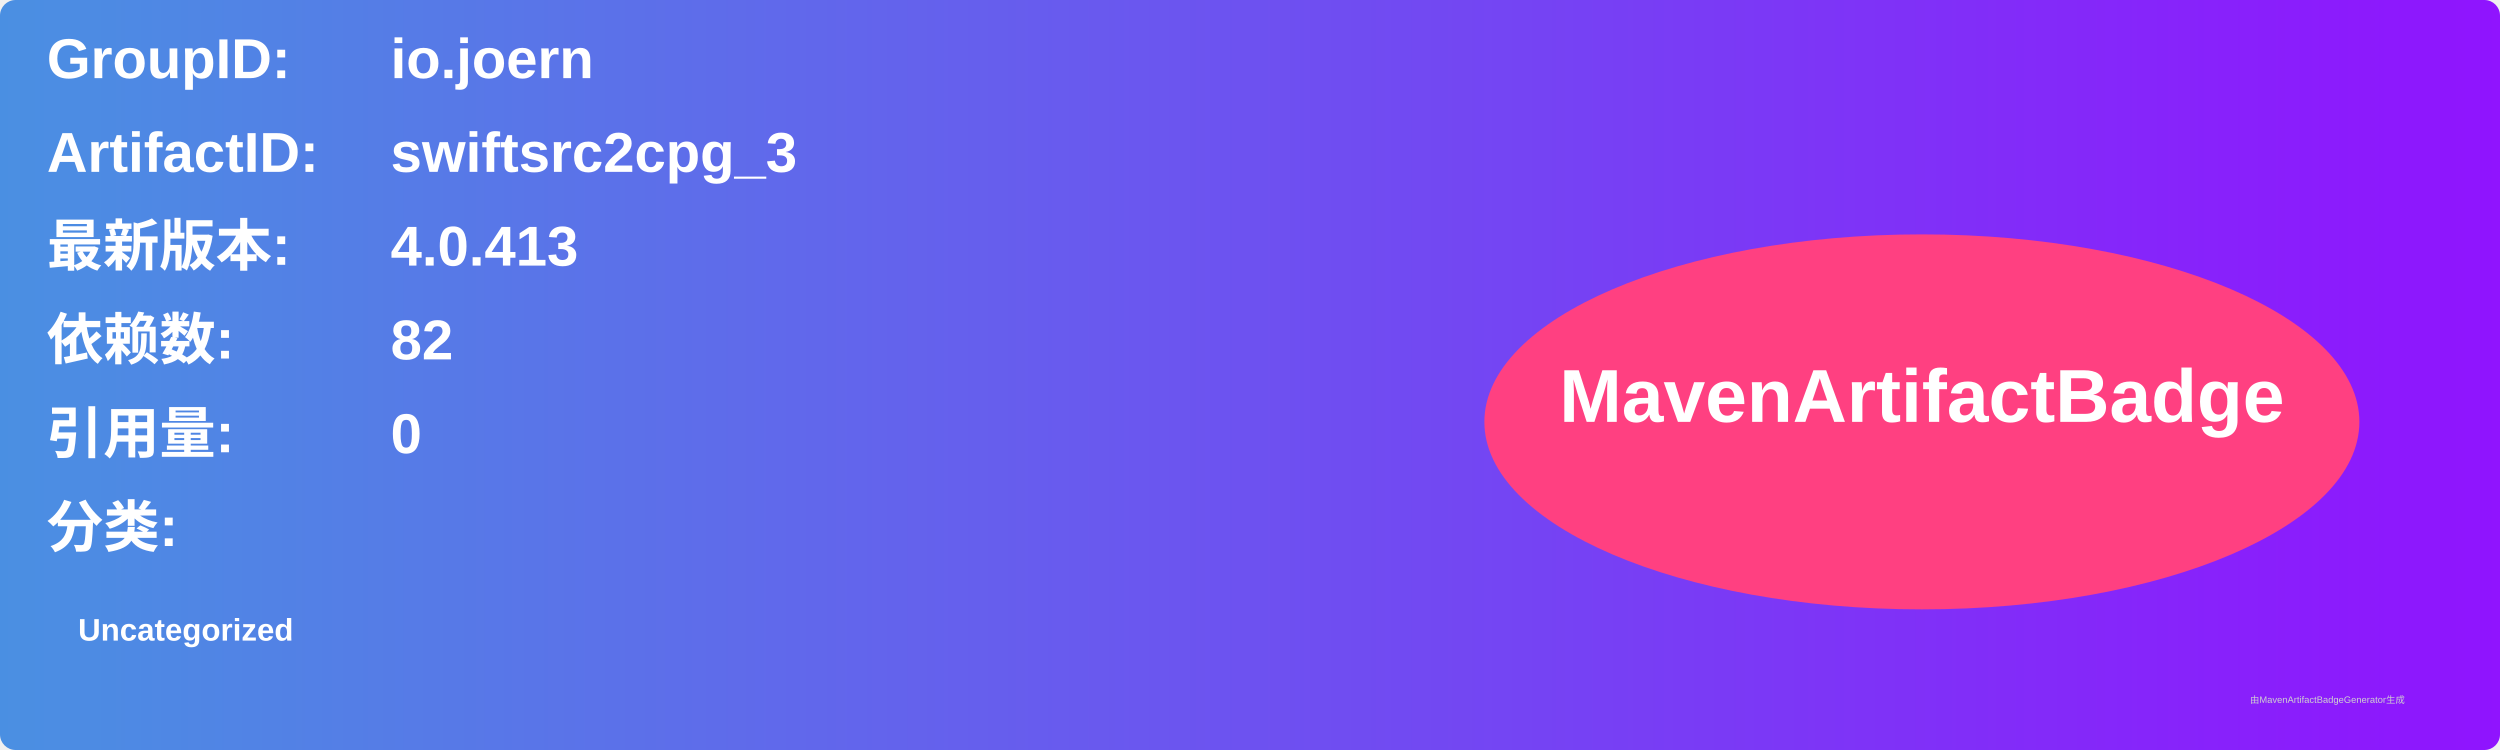
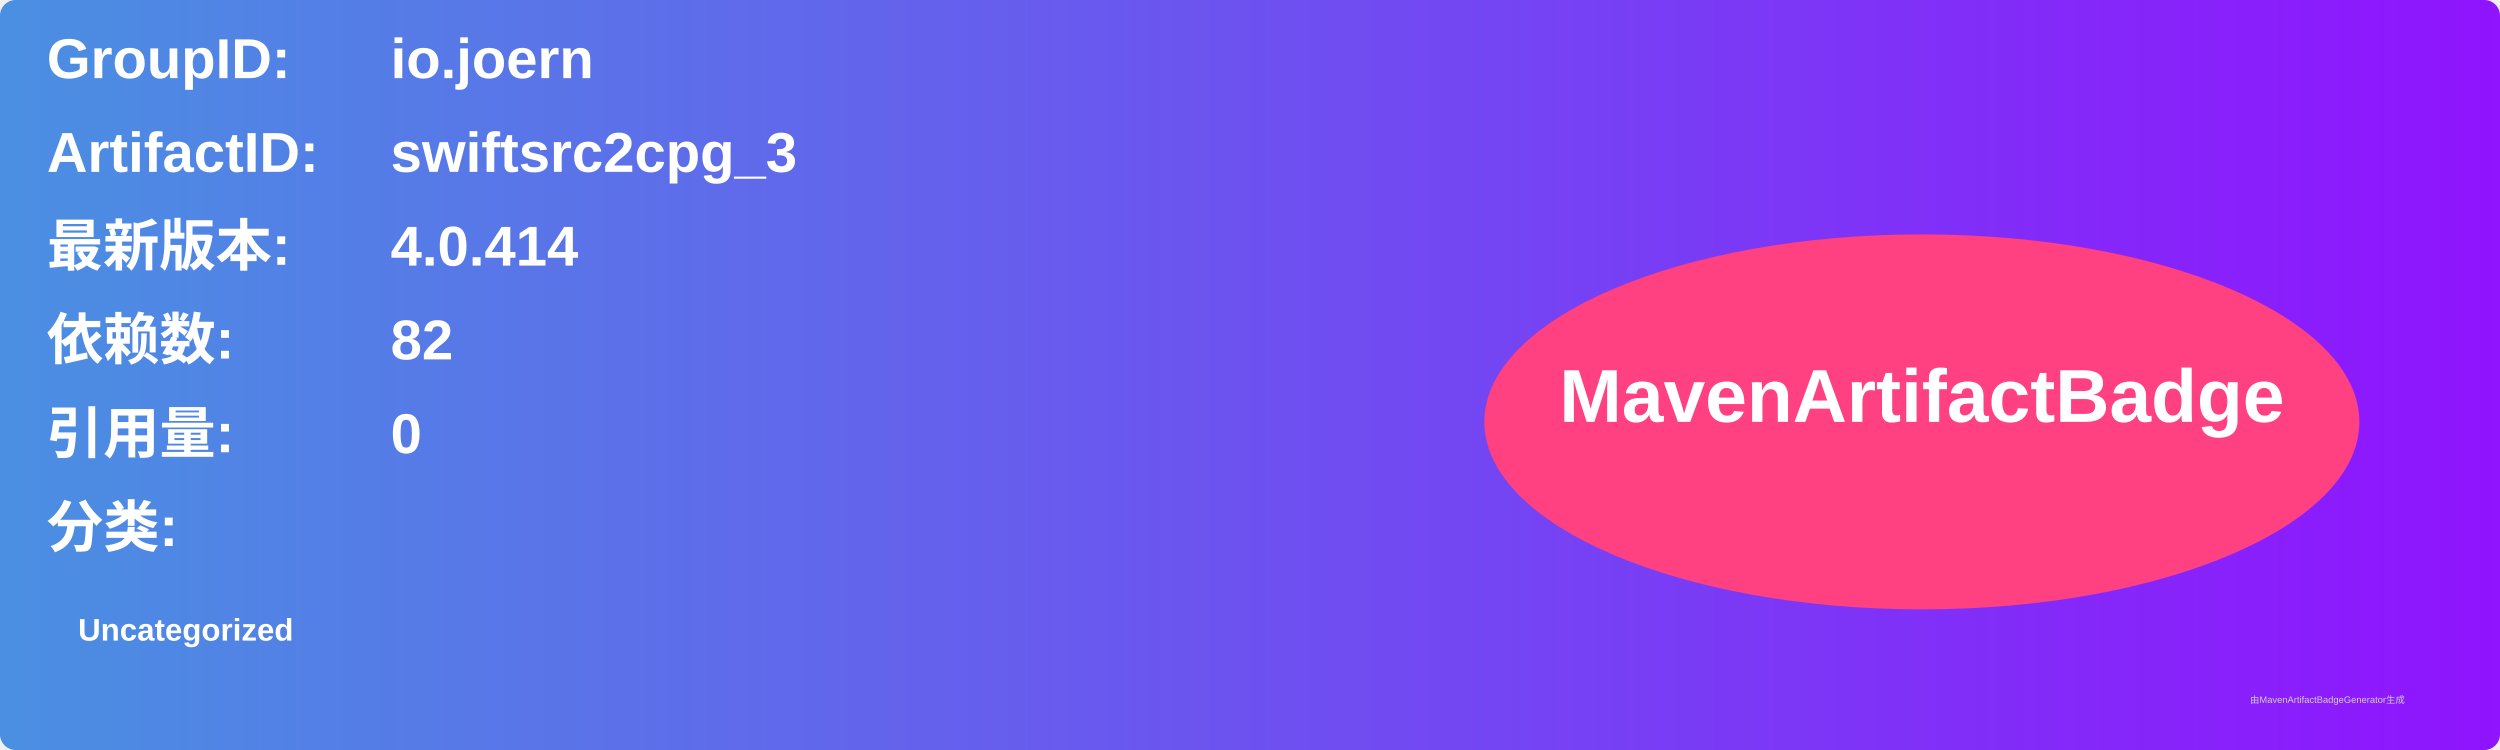
<svg xmlns="http://www.w3.org/2000/svg" width="800" height="240" viewBox="0 0 800 240">
  <linearGradient id="grad" x1="0%" y1="0%" x2="100%" y2="0%">
    <stop offset="0%" stop-color="#4a90e2" />
    <stop offset="100%" stop-color="#9013fe" />
  </linearGradient>
  <rect width="100%" height="100%" rx="5" ry="5" fill="url(#grad)" />
  <g transform="translate(15, 15)">
    <text x="0" y="10" font-family="Arial" font-size="18" fill="white" font-weight="bold" width="260">GroupID:</text>
    <text x="110" y="10" font-family="Arial" font-size="18" fill="white" font-weight="bold" width="460">io.joern</text>
    <text x="0" y="40" font-family="Arial" font-size="18" fill="white" font-weight="bold" width="260">ArtifactID:</text>
    <text x="110" y="40" font-family="Arial" font-size="18" fill="white" font-weight="bold" width="460">swiftsrc2cpg_3</text>
    <text x="0" y="70" font-family="Arial" font-size="18" fill="white" font-weight="bold">最新版本:</text>
    <text x="110" y="70" font-family="Arial" font-size="18" fill="white" font-weight="bold">
-       <tspan font-weight="bold">4.0.413</tspan>
+       <tspan font-weight="bold">4.0.414</tspan>
    </text>
    <text x="0" y="100" font-family="Arial" font-size="18" fill="white" font-weight="bold">依赖数: </text>
    <text x="110" y="100" font-family="Arial" font-size="18" fill="white">
      <tspan font-weight="bold">82</tspan>
    </text>
    <text x="0" y="130" font-family="Arial" font-size="18" fill="white" font-weight="bold">引用量: </text>
    <text x="110" y="130" font-family="Arial" font-size="18" fill="white">
      <tspan font-weight="bold">0</tspan>
    </text>
    <text x="0" y="160" font-family="Arial" font-size="18" fill="white" font-weight="bold">分类:</text>
    <text x="10" y="190" font-family="Arial" font-size="10" fill="white">
      <tspan font-weight="bold">Uncategorized</tspan>
    </text>
    <ellipse cx="600" cy="120" rx="140" ry="60" fill="#ff4081" />
    <text x="600" y="120" text-anchor="middle" font-family="Arial" font-size="24" fill="white" font-weight="bold">MavenArtifactBadge</text>
  </g>
  <text x="720" y="225" font-family="Arial" font-size="3" fill="#d0d0d0">由MavenArtifactBadgeGenerator生成</text>
</svg>
